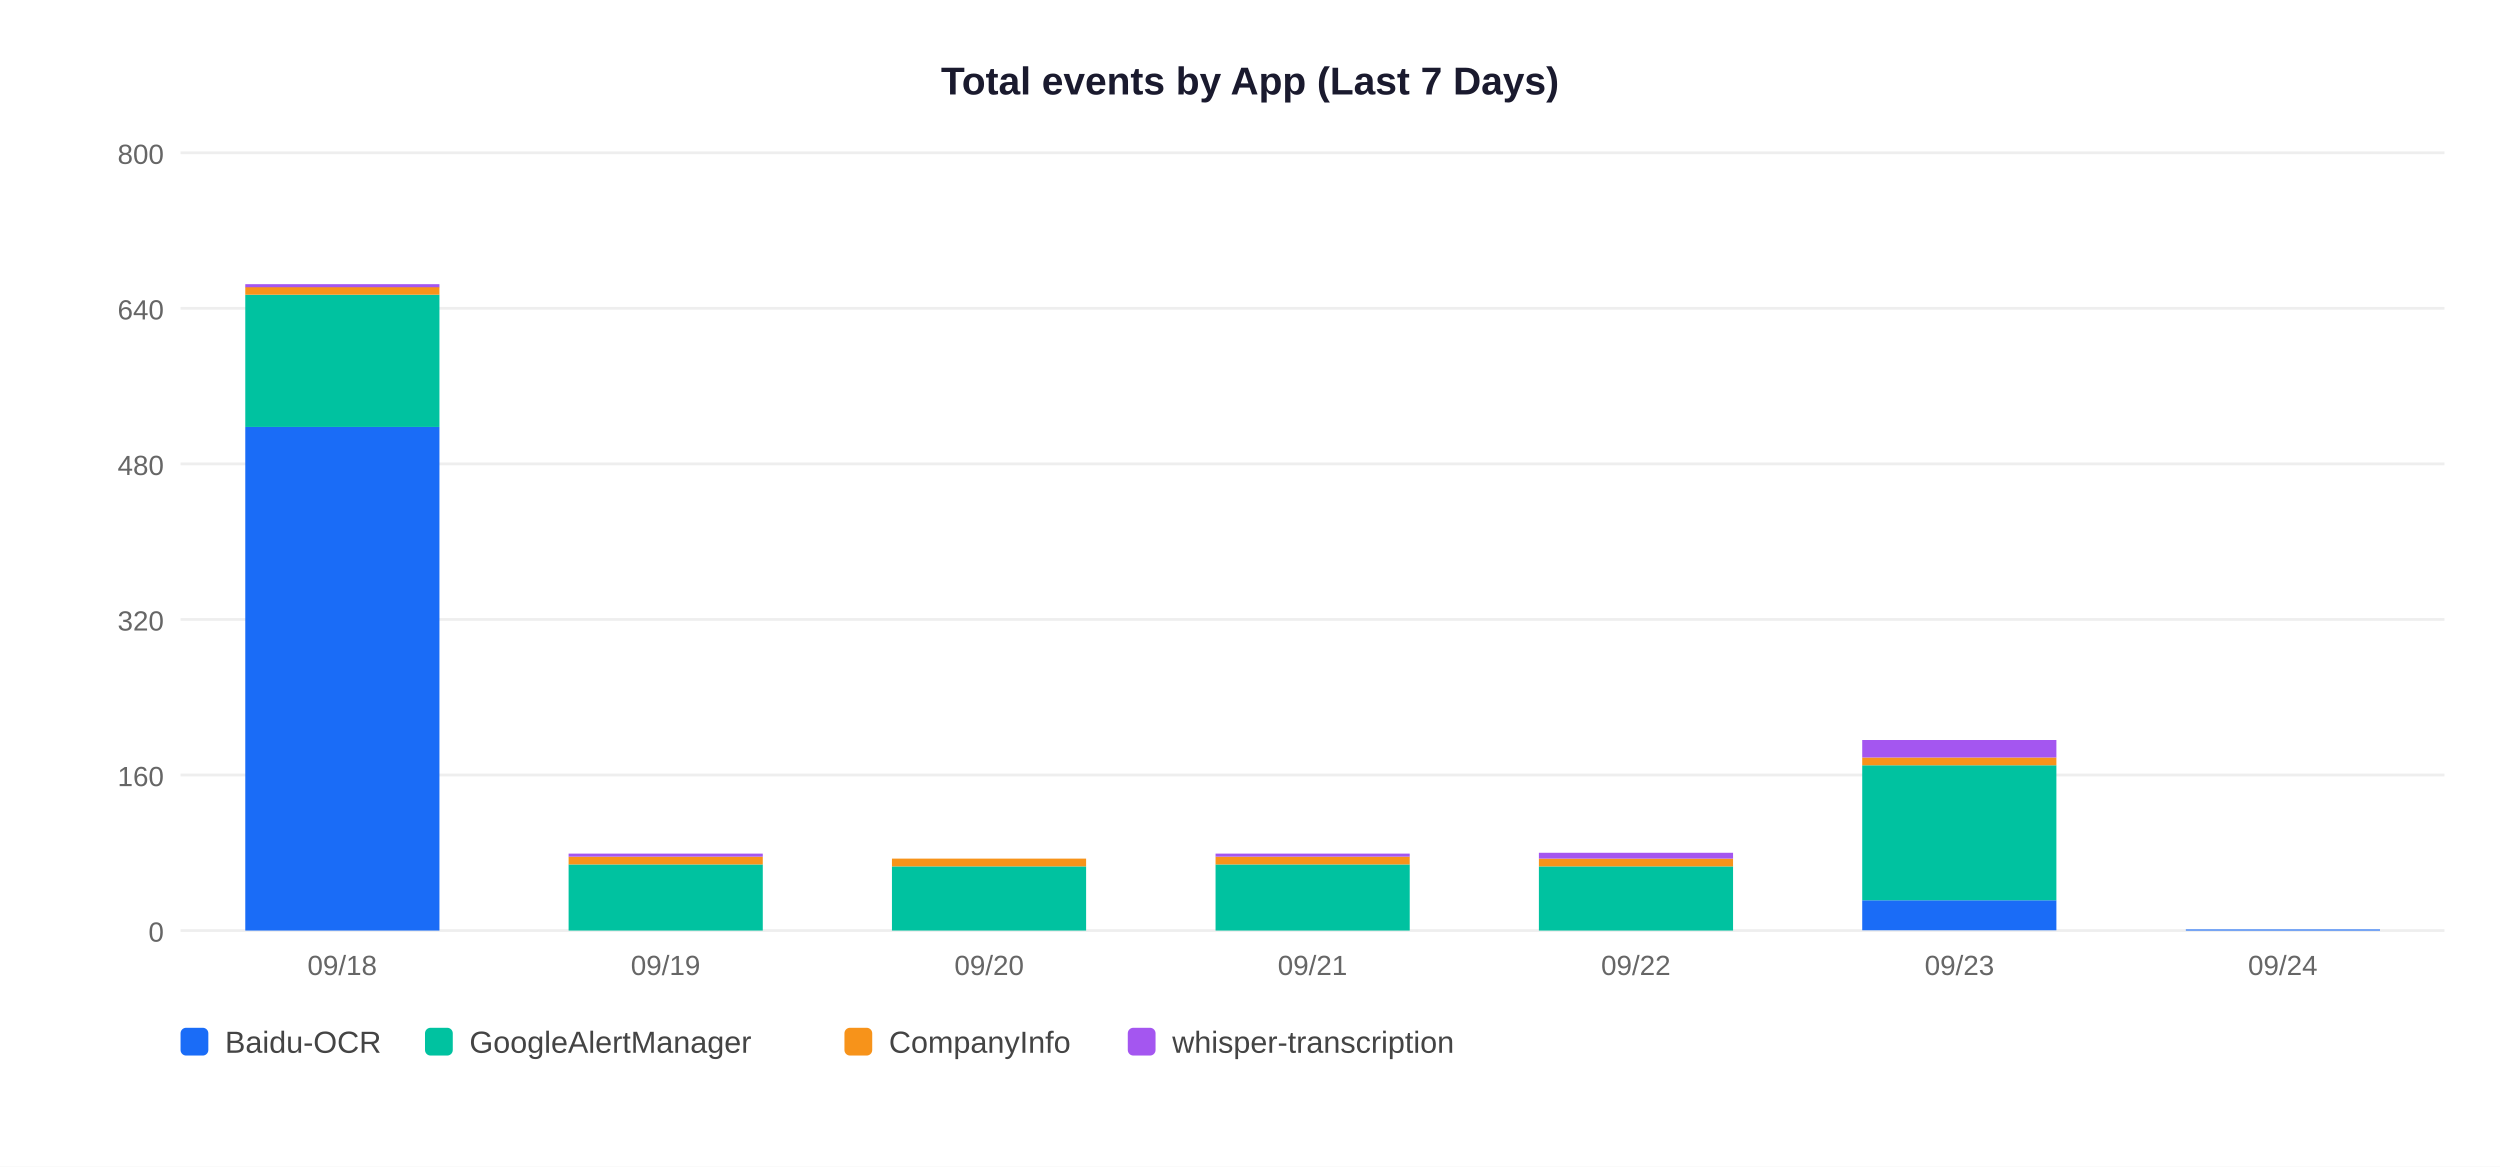
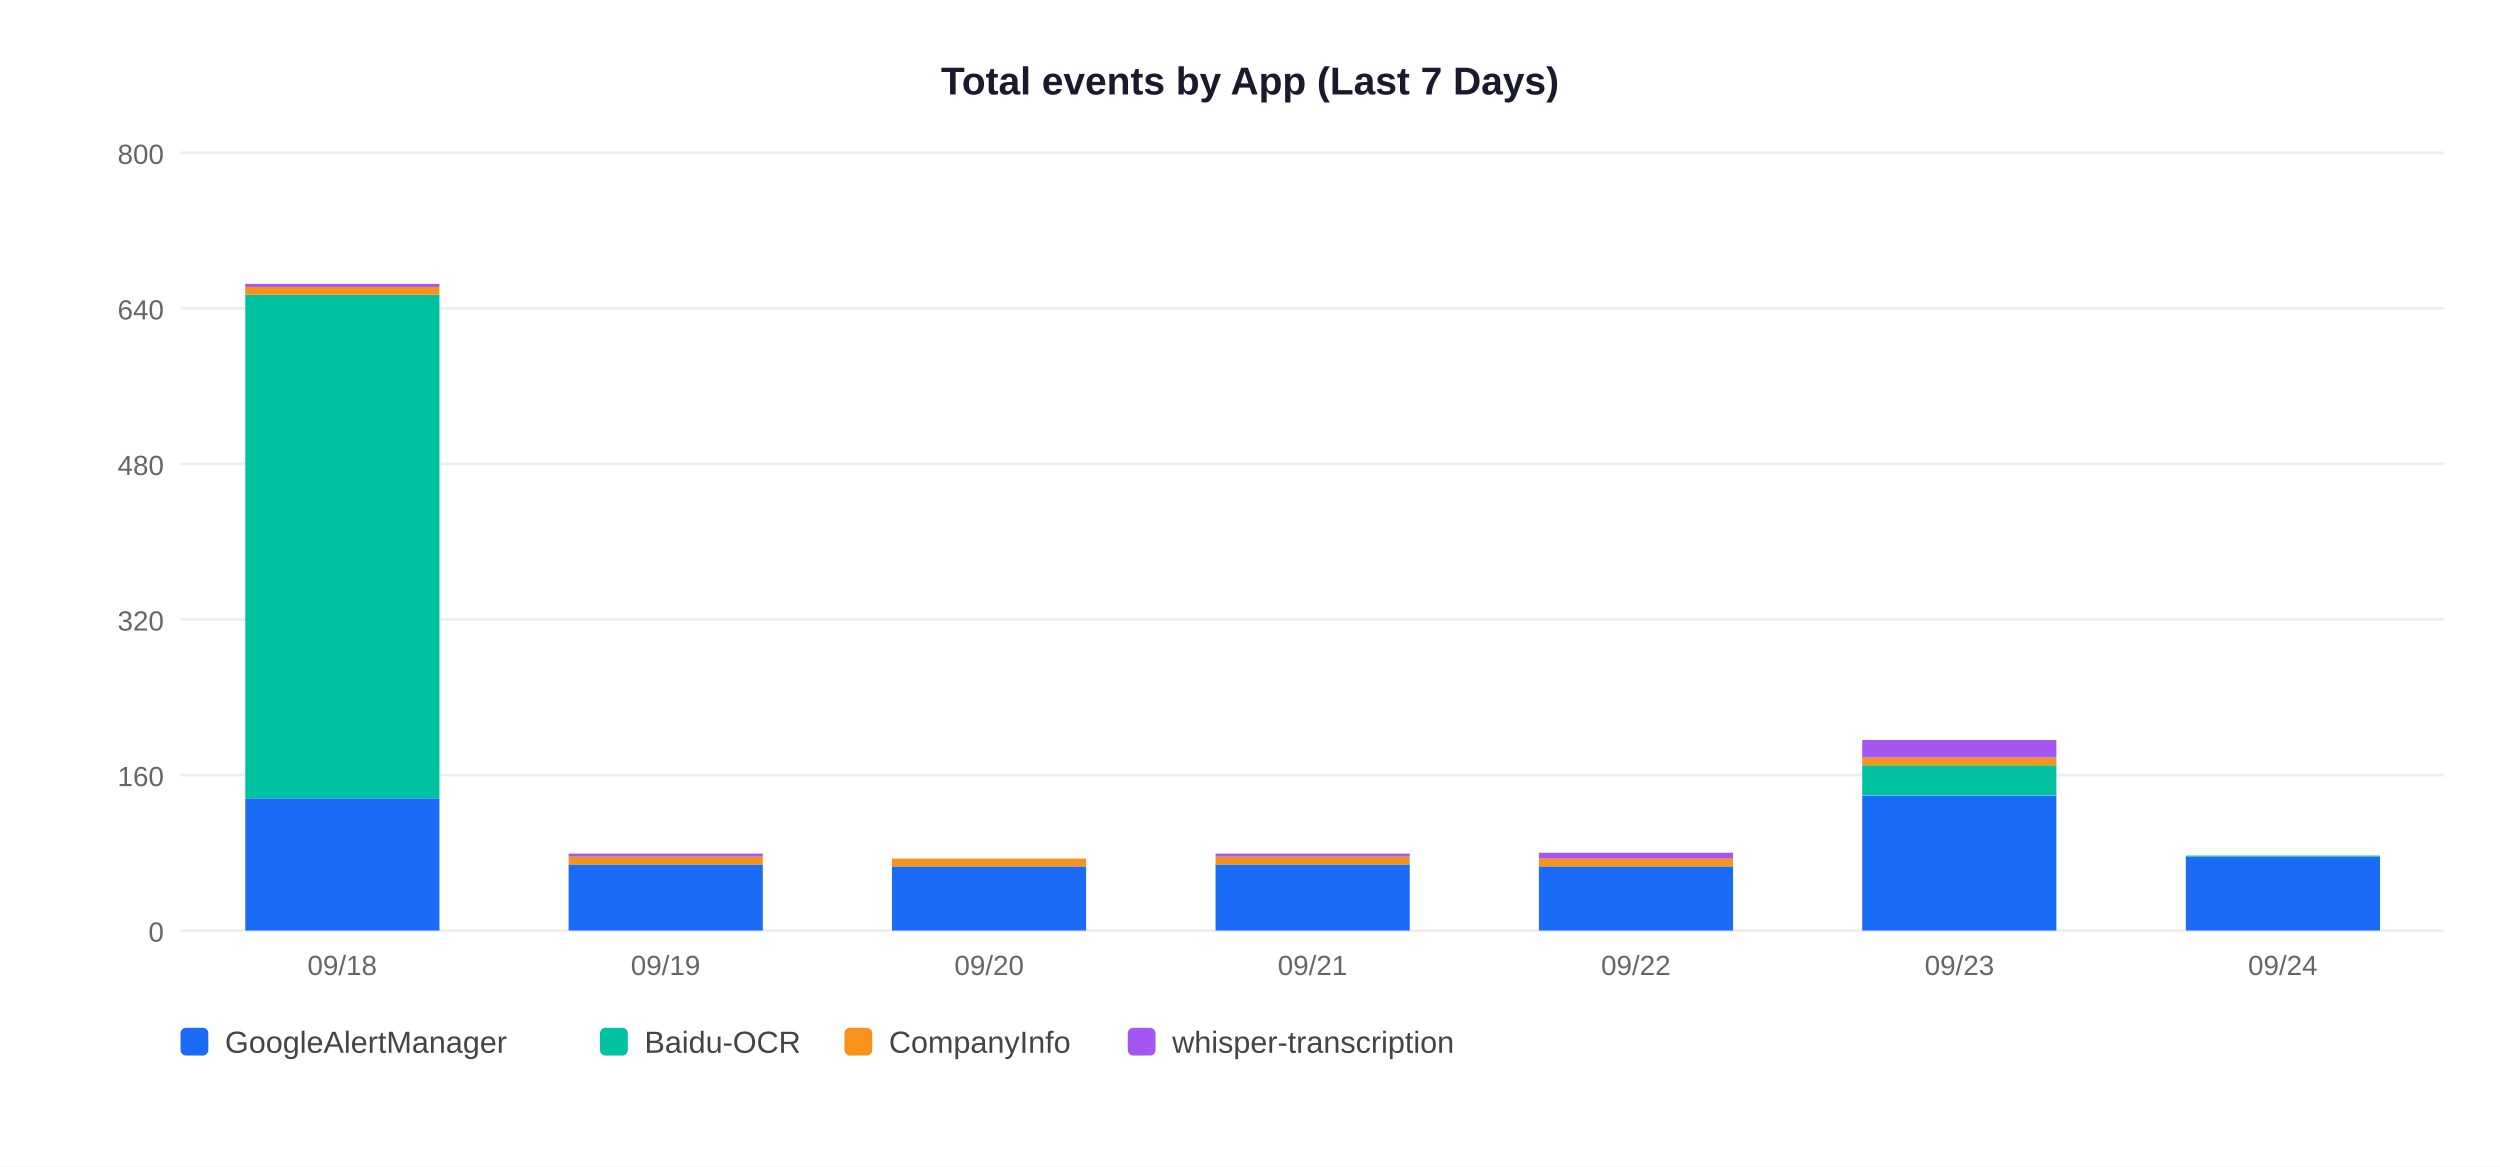
<svg xmlns="http://www.w3.org/2000/svg" width="900" height="420">
  <rect width="900" height="420" fill="white" />
  <text x="450" y="34" text-anchor="middle" font-size="14" font-weight="bold" font-family="Arial,sans-serif" fill="#1a1a2e">Total events by App (Last 7 Days)</text>
  <line x1="65" y1="335" x2="880" y2="335" stroke="#EEEEEE" stroke-width="1" />
  <text x="59" y="339" text-anchor="end" font-size="10" font-family="Arial,sans-serif" fill="#666">0</text>
  <line x1="65" y1="279" x2="880" y2="279" stroke="#EEEEEE" stroke-width="1" />
  <text x="59" y="283" text-anchor="end" font-size="10" font-family="Arial,sans-serif" fill="#666">160</text>
  <line x1="65" y1="223" x2="880" y2="223" stroke="#EEEEEE" stroke-width="1" />
  <text x="59" y="227" text-anchor="end" font-size="10" font-family="Arial,sans-serif" fill="#666">320</text>
  <line x1="65" y1="167" x2="880" y2="167" stroke="#EEEEEE" stroke-width="1" />
  <text x="59" y="171" text-anchor="end" font-size="10" font-family="Arial,sans-serif" fill="#666">480</text>
  <line x1="65" y1="111" x2="880" y2="111" stroke="#EEEEEE" stroke-width="1" />
  <text x="59" y="115" text-anchor="end" font-size="10" font-family="Arial,sans-serif" fill="#666">640</text>
  <line x1="65" y1="55" x2="880" y2="55" stroke="#EEEEEE" stroke-width="1" />
  <text x="59" y="59" text-anchor="end" font-size="10" font-family="Arial,sans-serif" fill="#666">800</text>
-   <rect x="88.3" y="153.7" width="69.9" height="181.3" fill="#1A6CF7" />
-   <rect x="88.3" y="106.1" width="69.9" height="47.6" fill="#00C2A0" />
+   <rect x="88.3" y="287.4" width="69.9" height="47.6" fill="#1A6CF7" />
+   <rect x="88.3" y="106.1" width="69.9" height="181.3" fill="#00C2A0" />
  <rect x="88.3" y="103.3" width="69.9" height="2.8" fill="#F7931A" />
-   <rect x="88.3" y="102.3" width="69.9" height="1.1" fill="#A456F0" />
+   <rect x="88.3" y="102.2" width="69.9" height="1.1" fill="#A456F0" />
  <text x="123.2" y="351" text-anchor="middle" font-size="10" font-family="Arial,sans-serif" fill="#666">09/18</text>
-   <rect x="204.7" y="311.2" width="69.9" height="23.8" fill="#00C2A0" />
+   <rect x="204.7" y="311.2" width="69.9" height="23.8" fill="#1A6CF7" />
  <rect x="204.7" y="308.4" width="69.9" height="2.8" fill="#F7931A" />
  <rect x="204.7" y="307.3" width="69.9" height="1.1" fill="#A456F0" />
  <text x="239.6" y="351" text-anchor="middle" font-size="10" font-family="Arial,sans-serif" fill="#666">09/19</text>
-   <rect x="321.1" y="311.9" width="69.9" height="23.1" fill="#00C2A0" />
+   <rect x="321.1" y="311.9" width="69.9" height="23.1" fill="#1A6CF7" />
  <rect x="321.1" y="309.1" width="69.9" height="2.8" fill="#F7931A" />
  <text x="356.1" y="351" text-anchor="middle" font-size="10" font-family="Arial,sans-serif" fill="#666">09/20</text>
-   <rect x="437.6" y="311.2" width="69.9" height="23.8" fill="#00C2A0" />
+   <rect x="437.6" y="311.2" width="69.9" height="23.8" fill="#1A6CF7" />
  <rect x="437.6" y="308.4" width="69.9" height="2.8" fill="#F7931A" />
  <rect x="437.6" y="307.3" width="69.9" height="1.1" fill="#A456F0" />
  <text x="472.5" y="351" text-anchor="middle" font-size="10" font-family="Arial,sans-serif" fill="#666">09/21</text>
-   <rect x="554.0" y="311.9" width="69.9" height="23.1" fill="#00C2A0" />
+   <rect x="554.0" y="311.9" width="69.9" height="23.1" fill="#1A6CF7" />
  <rect x="554.0" y="309.1" width="69.9" height="2.8" fill="#F7931A" />
  <rect x="554.0" y="307.0" width="69.9" height="2.1" fill="#A456F0" />
  <text x="588.9" y="351" text-anchor="middle" font-size="10" font-family="Arial,sans-serif" fill="#666">09/22</text>
-   <rect x="670.4" y="324.1" width="69.9" height="10.8" fill="#1A6CF7" />
-   <rect x="670.4" y="275.5" width="69.9" height="48.6" fill="#00C2A0" />
+   <rect x="670.4" y="286.4" width="69.9" height="48.6" fill="#1A6CF7" />
+   <rect x="670.4" y="275.5" width="69.9" height="10.8" fill="#00C2A0" />
  <rect x="670.4" y="272.7" width="69.9" height="2.8" fill="#F7931A" />
  <rect x="670.4" y="266.4" width="69.9" height="6.3" fill="#A456F0" />
  <text x="705.4" y="351" text-anchor="middle" font-size="10" font-family="Arial,sans-serif" fill="#666">09/23</text>
-   <rect x="786.9" y="334.6" width="69.9" height="0.4" fill="#1A6CF7" />
+   <rect x="786.9" y="308.4" width="69.9" height="26.6" fill="#1A6CF7" />
+   <rect x="786.9" y="308.0" width="69.9" height="0.4" fill="#00C2A0" />
  <text x="821.8" y="351" text-anchor="middle" font-size="10" font-family="Arial,sans-serif" fill="#666">09/24</text>
  <rect x="65" y="370" width="10" height="10" rx="2" fill="#1A6CF7" />
-   <text x="81" y="379" font-size="11" font-family="Arial,sans-serif" fill="#444">Baidu-OCR</text>
-   <rect x="153" y="370" width="10" height="10" rx="2" fill="#00C2A0" />
-   <text x="169" y="379" font-size="11" font-family="Arial,sans-serif" fill="#444">GoogleAlertManager</text>
+   <text x="81" y="379" font-size="11" font-family="Arial,sans-serif" fill="#444">GoogleAlertManager</text>
+   <rect x="216" y="370" width="10" height="10" rx="2" fill="#00C2A0" />
+   <text x="232" y="379" font-size="11" font-family="Arial,sans-serif" fill="#444">Baidu-OCR</text>
  <rect x="304" y="370" width="10" height="10" rx="2" fill="#F7931A" />
  <text x="320" y="379" font-size="11" font-family="Arial,sans-serif" fill="#444">CompanyInfo</text>
  <rect x="406" y="370" width="10" height="10" rx="2" fill="#A456F0" />
  <text x="422" y="379" font-size="11" font-family="Arial,sans-serif" fill="#444">whisper-transcription</text>
</svg>
